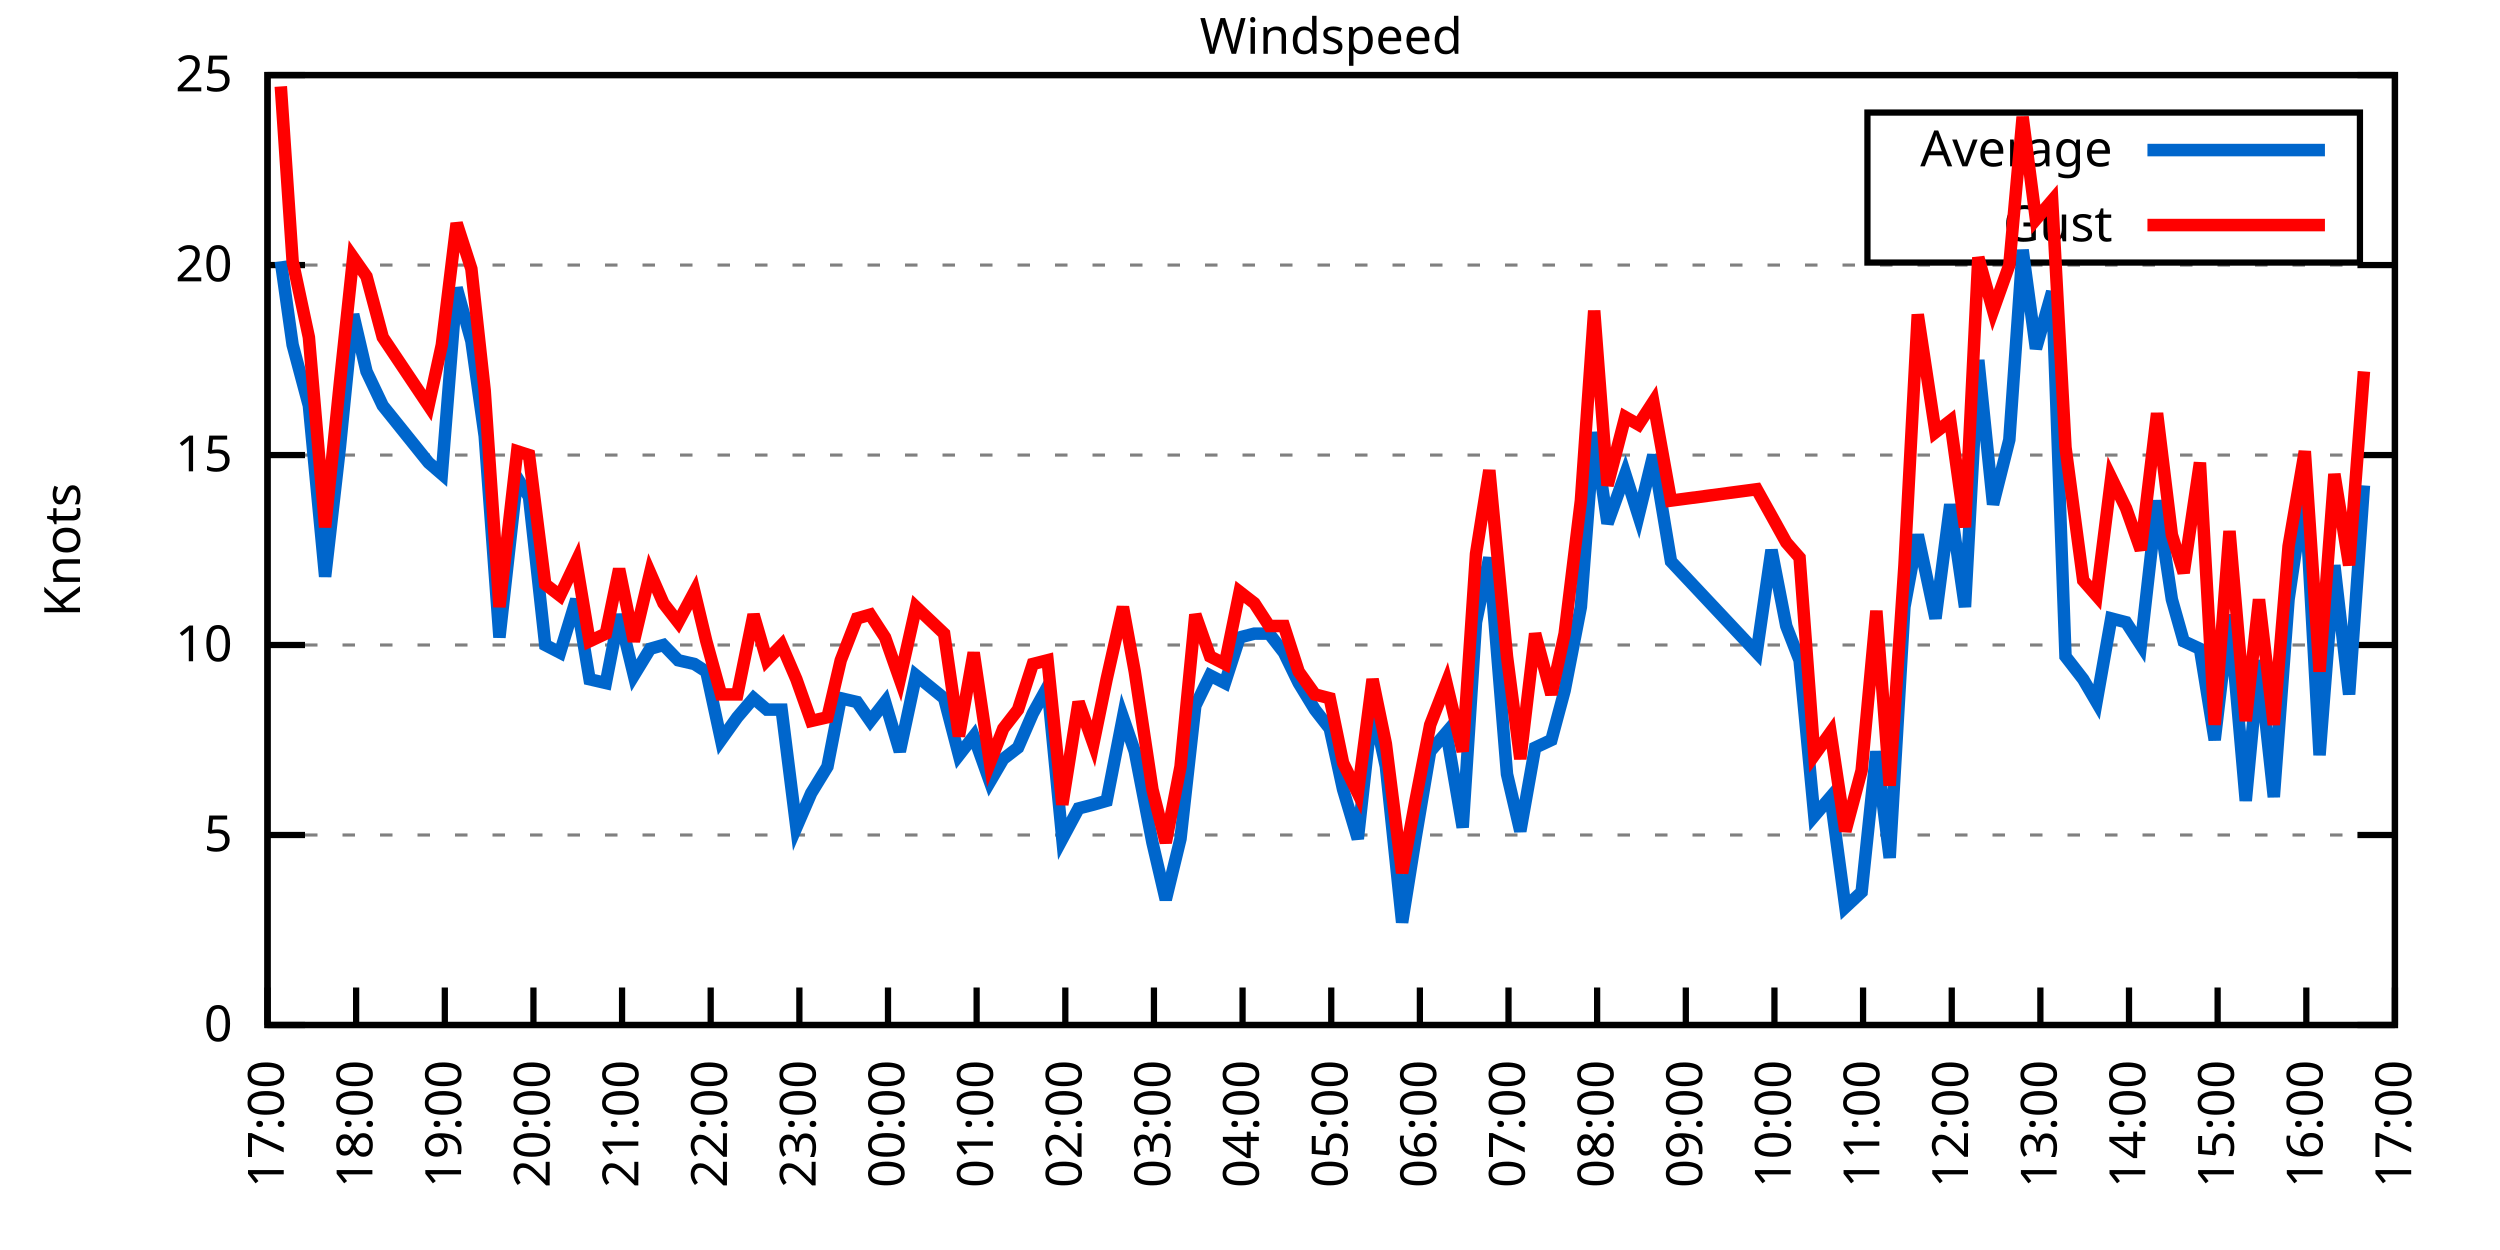
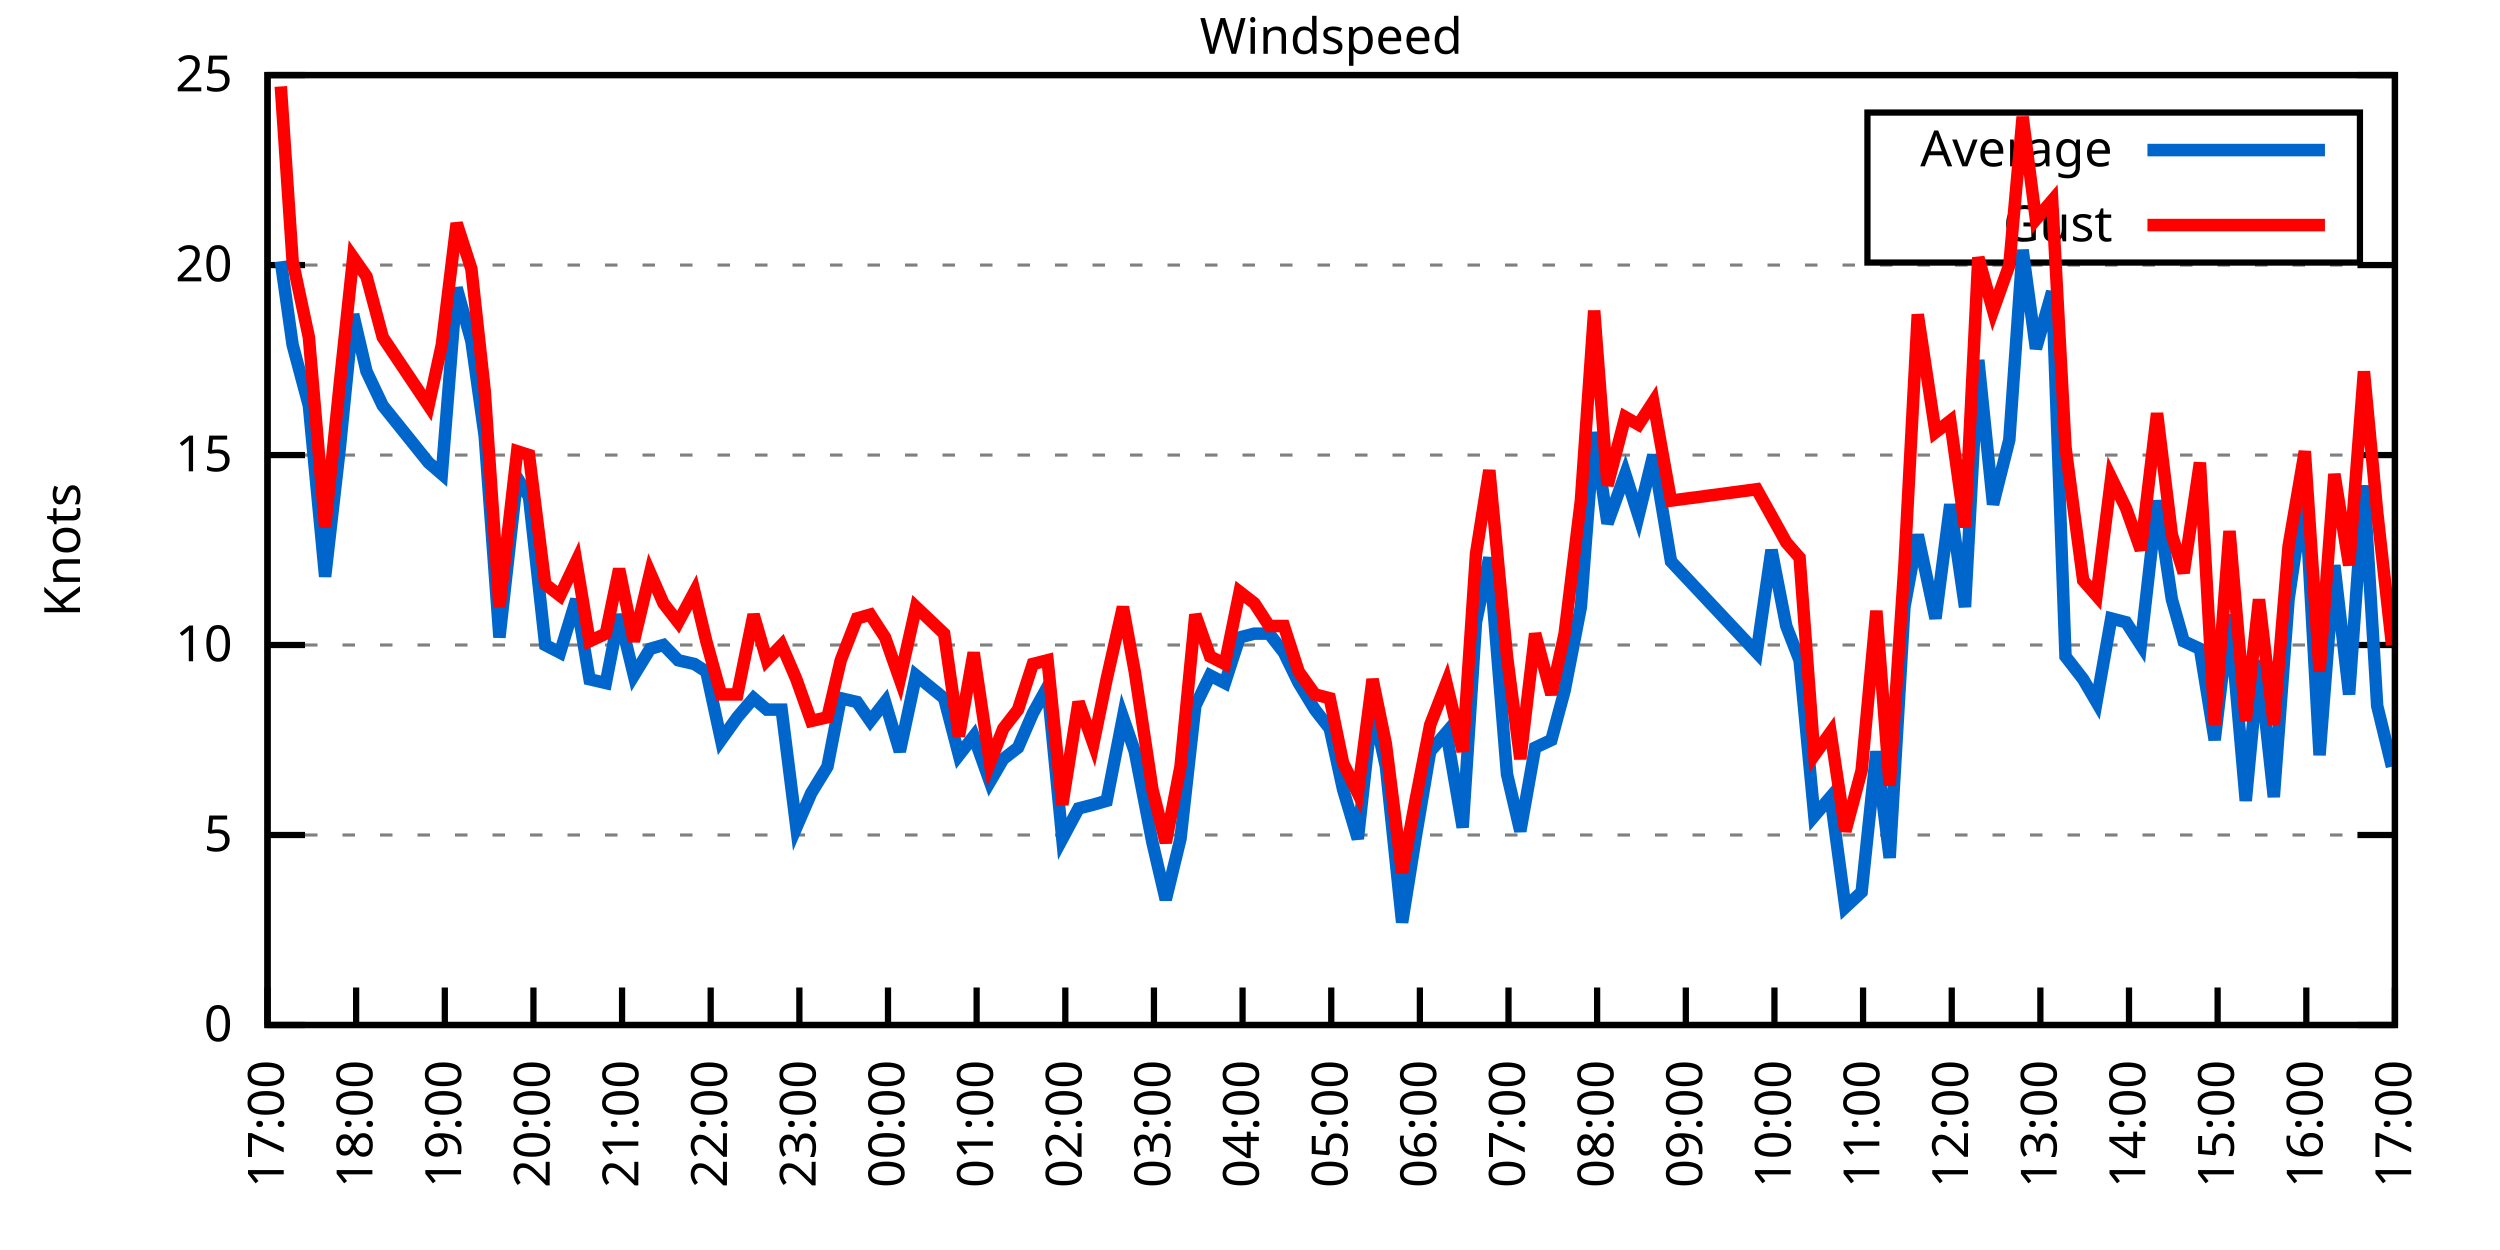
<svg xmlns="http://www.w3.org/2000/svg" xmlns:xlink="http://www.w3.org/1999/xlink" width="400" height="200" viewBox="0 0 400 200">
  <g id="gnuplot_canvas">
    <rect x="0" y="0" width="400" height="200" fill="none" />
    <defs>
      <circle id="gpDot" r="0.5" stroke-width="0.5" stroke="currentColor" />
      <path id="gpPt0" stroke-width="0.333" stroke="currentColor" d="M-1,0 h2 M0,-1 v2" />
      <path id="gpPt1" stroke-width="0.333" stroke="currentColor" d="M-1,-1 L1,1 M1,-1 L-1,1" />
      <path id="gpPt2" stroke-width="0.333" stroke="currentColor" d="M-1,0 L1,0 M0,-1 L0,1 M-1,-1 L1,1 M-1,1 L1,-1" />
      <rect id="gpPt3" stroke-width="0.333" stroke="currentColor" x="-1" y="-1" width="2" height="2" />
      <rect id="gpPt4" stroke-width="0.333" stroke="currentColor" fill="currentColor" x="-1" y="-1" width="2" height="2" />
      <circle id="gpPt5" stroke-width="0.333" stroke="currentColor" cx="0" cy="0" r="1" />
      <use xlink:href="#gpPt5" id="gpPt6" fill="currentColor" stroke="none" />
      <path id="gpPt7" stroke-width="0.333" stroke="currentColor" d="M0,-1.33 L-1.33,0.67 L1.33,0.67 z" />
      <use xlink:href="#gpPt7" id="gpPt8" fill="currentColor" stroke="none" />
      <use xlink:href="#gpPt7" id="gpPt9" stroke="currentColor" transform="rotate(180)" />
      <use xlink:href="#gpPt9" id="gpPt10" fill="currentColor" stroke="none" />
      <use xlink:href="#gpPt3" id="gpPt11" stroke="currentColor" transform="rotate(45)" />
      <use xlink:href="#gpPt11" id="gpPt12" fill="currentColor" stroke="none" />
      <path id="gpPt13" stroke-width="0.333" stroke="currentColor" d="M0,1.330 L1.265,0.411 L0.782,-1.067 L-0.782,-1.076 L-1.265,0.411 z" />
      <use xlink:href="#gpPt13" id="gpPt14" fill="currentColor" stroke="none" />
      <filter id="textbox" filterUnits="objectBoundingBox" x="0" y="0" height="1" width="1">
        <feFlood flood-color="white" flood-opacity="1" result="bgnd" />
        <feComposite in="SourceGraphic" in2="bgnd" operator="atop" />
      </filter>
      <filter id="greybox" filterUnits="objectBoundingBox" x="0" y="0" height="1" width="1">
        <feFlood flood-color="lightgrey" flood-opacity="1" result="grey" />
        <feComposite in="SourceGraphic" in2="grey" operator="atop" />
      </filter>
    </defs>
    <g fill="none" color="white" stroke="currentColor" stroke-width="1.00" stroke-linecap="butt" stroke-linejoin="miter">
</g>
    <g fill="none" color="black" stroke="currentColor" stroke-width="1.00" stroke-linecap="butt" stroke-linejoin="miter">
      <g stroke="none" shape-rendering="crispEdges">
        <polygon fill="rgb(255, 255, 255)" points="42.80,164.00 383.18,164.00 383.18,12.02 42.80,12.02 " />
      </g>
    </g>
    <g fill="none" color="black" stroke="currentColor" stroke-width="1.00" stroke-linecap="butt" stroke-linejoin="miter">
</g>
    <g fill="none" color="black" stroke="black" stroke-width="0.50" stroke-linecap="butt" stroke-linejoin="miter">
</g>
    <g fill="none" color="gray" stroke="currentColor" stroke-width="0.50" stroke-linecap="butt" stroke-linejoin="miter">
      <path stroke="gray" stroke-dasharray="2,4" class="gridline" d="M42.80,164.00 L383.19,164.00  " />
    </g>
    <g fill="none" color="gray" stroke="gray" stroke-width="1.00" stroke-linecap="butt" stroke-linejoin="miter">
</g>
    <g fill="none" color="black" stroke="currentColor" stroke-width="1.00" stroke-linecap="butt" stroke-linejoin="miter">
      <path stroke="black" d="M42.80,164.00 L48.80,164.00 M383.19,164.00 L377.19,164.00  " />
      <g transform="translate(37.20,166.60)" stroke="none" fill="black" font-family="Sans" font-size="8.00" text-anchor="end">
        <text>
          <tspan font-family="Sans"> 0</tspan>
        </text>
      </g>
    </g>
    <g fill="none" color="black" stroke="currentColor" stroke-width="1.00" stroke-linecap="butt" stroke-linejoin="miter">
</g>
    <g fill="none" color="black" stroke="black" stroke-width="0.50" stroke-linecap="butt" stroke-linejoin="miter">
</g>
    <g fill="none" color="gray" stroke="currentColor" stroke-width="0.50" stroke-linecap="butt" stroke-linejoin="miter">
      <path stroke="gray" stroke-dasharray="2,4" class="gridline" d="M42.80,133.60 L383.19,133.60  " />
    </g>
    <g fill="none" color="gray" stroke="gray" stroke-width="1.00" stroke-linecap="butt" stroke-linejoin="miter">
</g>
    <g fill="none" color="black" stroke="currentColor" stroke-width="1.00" stroke-linecap="butt" stroke-linejoin="miter">
      <path stroke="black" d="M42.80,133.60 L48.80,133.60 M383.19,133.60 L377.19,133.60  " />
      <g transform="translate(37.20,136.20)" stroke="none" fill="black" font-family="Sans" font-size="8.00" text-anchor="end">
        <text>
          <tspan font-family="Sans"> 5</tspan>
        </text>
      </g>
    </g>
    <g fill="none" color="black" stroke="currentColor" stroke-width="1.00" stroke-linecap="butt" stroke-linejoin="miter">
</g>
    <g fill="none" color="black" stroke="black" stroke-width="0.50" stroke-linecap="butt" stroke-linejoin="miter">
</g>
    <g fill="none" color="gray" stroke="currentColor" stroke-width="0.50" stroke-linecap="butt" stroke-linejoin="miter">
      <path stroke="gray" stroke-dasharray="2,4" class="gridline" d="M42.80,103.20 L383.19,103.20  " />
    </g>
    <g fill="none" color="gray" stroke="gray" stroke-width="1.00" stroke-linecap="butt" stroke-linejoin="miter">
</g>
    <g fill="none" color="black" stroke="currentColor" stroke-width="1.00" stroke-linecap="butt" stroke-linejoin="miter">
      <path stroke="black" d="M42.80,103.20 L48.80,103.20 M383.19,103.20 L377.19,103.20  " />
      <g transform="translate(37.20,105.80)" stroke="none" fill="black" font-family="Sans" font-size="8.00" text-anchor="end">
        <text>
          <tspan font-family="Sans"> 10</tspan>
        </text>
      </g>
    </g>
    <g fill="none" color="black" stroke="currentColor" stroke-width="1.00" stroke-linecap="butt" stroke-linejoin="miter">
</g>
    <g fill="none" color="black" stroke="black" stroke-width="0.50" stroke-linecap="butt" stroke-linejoin="miter">
</g>
    <g fill="none" color="gray" stroke="currentColor" stroke-width="0.50" stroke-linecap="butt" stroke-linejoin="miter">
      <path stroke="gray" stroke-dasharray="2,4" class="gridline" d="M42.80,72.81 L383.19,72.81  " />
    </g>
    <g fill="none" color="gray" stroke="gray" stroke-width="1.00" stroke-linecap="butt" stroke-linejoin="miter">
</g>
    <g fill="none" color="black" stroke="currentColor" stroke-width="1.00" stroke-linecap="butt" stroke-linejoin="miter">
      <path stroke="black" d="M42.80,72.81 L48.80,72.81 M383.19,72.81 L377.19,72.81  " />
      <g transform="translate(37.20,75.41)" stroke="none" fill="black" font-family="Sans" font-size="8.00" text-anchor="end">
        <text>
          <tspan font-family="Sans"> 15</tspan>
        </text>
      </g>
    </g>
    <g fill="none" color="black" stroke="currentColor" stroke-width="1.00" stroke-linecap="butt" stroke-linejoin="miter">
</g>
    <g fill="none" color="black" stroke="black" stroke-width="0.50" stroke-linecap="butt" stroke-linejoin="miter">
</g>
    <g fill="none" color="gray" stroke="currentColor" stroke-width="0.50" stroke-linecap="butt" stroke-linejoin="miter">
      <path stroke="gray" stroke-dasharray="2,4" class="gridline" d="M42.80,42.41 L383.19,42.41  " />
    </g>
    <g fill="none" color="gray" stroke="gray" stroke-width="1.00" stroke-linecap="butt" stroke-linejoin="miter">
</g>
    <g fill="none" color="black" stroke="currentColor" stroke-width="1.00" stroke-linecap="butt" stroke-linejoin="miter">
      <path stroke="black" d="M42.80,42.41 L48.80,42.41 M383.19,42.41 L377.19,42.41  " />
      <g transform="translate(37.20,45.01)" stroke="none" fill="black" font-family="Sans" font-size="8.00" text-anchor="end">
        <text>
          <tspan font-family="Sans"> 20</tspan>
        </text>
      </g>
    </g>
    <g fill="none" color="black" stroke="currentColor" stroke-width="1.00" stroke-linecap="butt" stroke-linejoin="miter">
</g>
    <g fill="none" color="black" stroke="black" stroke-width="0.50" stroke-linecap="butt" stroke-linejoin="miter">
</g>
    <g fill="none" color="gray" stroke="currentColor" stroke-width="0.50" stroke-linecap="butt" stroke-linejoin="miter">
      <path stroke="gray" stroke-dasharray="2,4" class="gridline" d="M42.80,12.01 L383.19,12.01  " />
    </g>
    <g fill="none" color="gray" stroke="gray" stroke-width="1.00" stroke-linecap="butt" stroke-linejoin="miter">
</g>
    <g fill="none" color="black" stroke="currentColor" stroke-width="1.00" stroke-linecap="butt" stroke-linejoin="miter">
      <path stroke="black" d="M42.80,12.01 L48.80,12.01 M383.19,12.01 L377.19,12.01  " />
      <g transform="translate(37.20,14.61)" stroke="none" fill="black" font-family="Sans" font-size="8.00" text-anchor="end">
        <text>
          <tspan font-family="Sans"> 25</tspan>
        </text>
      </g>
    </g>
    <g fill="none" color="black" stroke="currentColor" stroke-width="1.00" stroke-linecap="butt" stroke-linejoin="miter">
      <path stroke="black" d="M42.80,164.00 L42.80,158.00  " />
      <g transform="translate(45.40,169.60) rotate(270.00)" stroke="none" fill="black" font-family="Sans" font-size="8.00" text-anchor="end">
        <text>
          <tspan font-family="Sans">17:00</tspan>
        </text>
      </g>
    </g>
    <g fill="none" color="black" stroke="currentColor" stroke-width="1.00" stroke-linecap="butt" stroke-linejoin="miter">
      <path stroke="black" d="M56.98,164.00 L56.98,158.00  " />
      <g transform="translate(59.58,169.60) rotate(270.00)" stroke="none" fill="black" font-family="Sans" font-size="8.00" text-anchor="end">
        <text>
          <tspan font-family="Sans">18:00</tspan>
        </text>
      </g>
    </g>
    <g fill="none" color="black" stroke="currentColor" stroke-width="1.00" stroke-linecap="butt" stroke-linejoin="miter">
      <path stroke="black" d="M71.17,164.00 L71.17,158.00  " />
      <g transform="translate(73.77,169.60) rotate(270.00)" stroke="none" fill="black" font-family="Sans" font-size="8.00" text-anchor="end">
        <text>
          <tspan font-family="Sans">19:00</tspan>
        </text>
      </g>
    </g>
    <g fill="none" color="black" stroke="currentColor" stroke-width="1.00" stroke-linecap="butt" stroke-linejoin="miter">
      <path stroke="black" d="M85.35,164.00 L85.35,158.00  " />
      <g transform="translate(87.95,169.60) rotate(270.00)" stroke="none" fill="black" font-family="Sans" font-size="8.00" text-anchor="end">
        <text>
          <tspan font-family="Sans">20:00</tspan>
        </text>
      </g>
    </g>
    <g fill="none" color="black" stroke="currentColor" stroke-width="1.00" stroke-linecap="butt" stroke-linejoin="miter">
      <path stroke="black" d="M99.53,164.00 L99.53,158.00  " />
      <g transform="translate(102.13,169.60) rotate(270.00)" stroke="none" fill="black" font-family="Sans" font-size="8.00" text-anchor="end">
        <text>
          <tspan font-family="Sans">21:00</tspan>
        </text>
      </g>
    </g>
    <g fill="none" color="black" stroke="currentColor" stroke-width="1.00" stroke-linecap="butt" stroke-linejoin="miter">
      <path stroke="black" d="M113.71,164.00 L113.71,158.00  " />
      <g transform="translate(116.31,169.60) rotate(270.00)" stroke="none" fill="black" font-family="Sans" font-size="8.00" text-anchor="end">
        <text>
          <tspan font-family="Sans">22:00</tspan>
        </text>
      </g>
    </g>
    <g fill="none" color="black" stroke="currentColor" stroke-width="1.00" stroke-linecap="butt" stroke-linejoin="miter">
      <path stroke="black" d="M127.90,164.00 L127.90,158.00  " />
      <g transform="translate(130.50,169.60) rotate(270.00)" stroke="none" fill="black" font-family="Sans" font-size="8.00" text-anchor="end">
        <text>
          <tspan font-family="Sans">23:00</tspan>
        </text>
      </g>
    </g>
    <g fill="none" color="black" stroke="currentColor" stroke-width="1.00" stroke-linecap="butt" stroke-linejoin="miter">
      <path stroke="black" d="M142.08,164.00 L142.08,158.00  " />
      <g transform="translate(144.68,169.60) rotate(270.00)" stroke="none" fill="black" font-family="Sans" font-size="8.00" text-anchor="end">
        <text>
          <tspan font-family="Sans">00:00</tspan>
        </text>
      </g>
    </g>
    <g fill="none" color="black" stroke="currentColor" stroke-width="1.00" stroke-linecap="butt" stroke-linejoin="miter">
      <path stroke="black" d="M156.26,164.00 L156.26,158.00  " />
      <g transform="translate(158.86,169.60) rotate(270.00)" stroke="none" fill="black" font-family="Sans" font-size="8.00" text-anchor="end">
        <text>
          <tspan font-family="Sans">01:00</tspan>
        </text>
      </g>
    </g>
    <g fill="none" color="black" stroke="currentColor" stroke-width="1.00" stroke-linecap="butt" stroke-linejoin="miter">
      <path stroke="black" d="M170.45,164.00 L170.45,158.00  " />
      <g transform="translate(173.05,169.60) rotate(270.00)" stroke="none" fill="black" font-family="Sans" font-size="8.00" text-anchor="end">
        <text>
          <tspan font-family="Sans">02:00</tspan>
        </text>
      </g>
    </g>
    <g fill="none" color="black" stroke="currentColor" stroke-width="1.00" stroke-linecap="butt" stroke-linejoin="miter">
      <path stroke="black" d="M184.63,164.00 L184.63,158.00  " />
      <g transform="translate(187.23,169.60) rotate(270.00)" stroke="none" fill="black" font-family="Sans" font-size="8.00" text-anchor="end">
        <text>
          <tspan font-family="Sans">03:00</tspan>
        </text>
      </g>
    </g>
    <g fill="none" color="black" stroke="currentColor" stroke-width="1.00" stroke-linecap="butt" stroke-linejoin="miter">
      <path stroke="black" d="M198.81,164.00 L198.81,158.00  " />
      <g transform="translate(201.41,169.60) rotate(270.00)" stroke="none" fill="black" font-family="Sans" font-size="8.00" text-anchor="end">
        <text>
          <tspan font-family="Sans">04:00</tspan>
        </text>
      </g>
    </g>
    <g fill="none" color="black" stroke="currentColor" stroke-width="1.00" stroke-linecap="butt" stroke-linejoin="miter">
      <path stroke="black" d="M213.00,164.00 L213.00,158.00  " />
      <g transform="translate(215.60,169.60) rotate(270.00)" stroke="none" fill="black" font-family="Sans" font-size="8.00" text-anchor="end">
        <text>
          <tspan font-family="Sans">05:00</tspan>
        </text>
      </g>
    </g>
    <g fill="none" color="black" stroke="currentColor" stroke-width="1.00" stroke-linecap="butt" stroke-linejoin="miter">
      <path stroke="black" d="M227.18,164.00 L227.18,158.00  " />
      <g transform="translate(229.78,169.60) rotate(270.00)" stroke="none" fill="black" font-family="Sans" font-size="8.00" text-anchor="end">
        <text>
          <tspan font-family="Sans">06:00</tspan>
        </text>
      </g>
    </g>
    <g fill="none" color="black" stroke="currentColor" stroke-width="1.00" stroke-linecap="butt" stroke-linejoin="miter">
      <path stroke="black" d="M241.36,164.00 L241.36,158.00  " />
      <g transform="translate(243.96,169.60) rotate(270.00)" stroke="none" fill="black" font-family="Sans" font-size="8.00" text-anchor="end">
        <text>
          <tspan font-family="Sans">07:00</tspan>
        </text>
      </g>
    </g>
    <g fill="none" color="black" stroke="currentColor" stroke-width="1.00" stroke-linecap="butt" stroke-linejoin="miter">
      <path stroke="black" d="M255.54,164.00 L255.54,158.00  " />
      <g transform="translate(258.14,169.60) rotate(270.00)" stroke="none" fill="black" font-family="Sans" font-size="8.00" text-anchor="end">
        <text>
          <tspan font-family="Sans">08:00</tspan>
        </text>
      </g>
    </g>
    <g fill="none" color="black" stroke="currentColor" stroke-width="1.00" stroke-linecap="butt" stroke-linejoin="miter">
      <path stroke="black" d="M269.73,164.00 L269.73,158.00  " />
      <g transform="translate(272.33,169.60) rotate(270.00)" stroke="none" fill="black" font-family="Sans" font-size="8.00" text-anchor="end">
        <text>
          <tspan font-family="Sans">09:00</tspan>
        </text>
      </g>
    </g>
    <g fill="none" color="black" stroke="currentColor" stroke-width="1.00" stroke-linecap="butt" stroke-linejoin="miter">
      <path stroke="black" d="M283.91,164.00 L283.91,158.00  " />
      <g transform="translate(286.51,169.60) rotate(270.00)" stroke="none" fill="black" font-family="Sans" font-size="8.00" text-anchor="end">
        <text>
          <tspan font-family="Sans">10:00</tspan>
        </text>
      </g>
    </g>
    <g fill="none" color="black" stroke="currentColor" stroke-width="1.00" stroke-linecap="butt" stroke-linejoin="miter">
      <path stroke="black" d="M298.09,164.00 L298.09,158.00  " />
      <g transform="translate(300.69,169.60) rotate(270.00)" stroke="none" fill="black" font-family="Sans" font-size="8.00" text-anchor="end">
        <text>
          <tspan font-family="Sans">11:00</tspan>
        </text>
      </g>
    </g>
    <g fill="none" color="black" stroke="currentColor" stroke-width="1.00" stroke-linecap="butt" stroke-linejoin="miter">
      <path stroke="black" d="M312.28,164.00 L312.28,158.00  " />
      <g transform="translate(314.88,169.60) rotate(270.00)" stroke="none" fill="black" font-family="Sans" font-size="8.00" text-anchor="end">
        <text>
          <tspan font-family="Sans">12:00</tspan>
        </text>
      </g>
    </g>
    <g fill="none" color="black" stroke="currentColor" stroke-width="1.00" stroke-linecap="butt" stroke-linejoin="miter">
      <path stroke="black" d="M326.46,164.00 L326.46,158.00  " />
      <g transform="translate(329.06,169.60) rotate(270.00)" stroke="none" fill="black" font-family="Sans" font-size="8.00" text-anchor="end">
        <text>
          <tspan font-family="Sans">13:00</tspan>
        </text>
      </g>
    </g>
    <g fill="none" color="black" stroke="currentColor" stroke-width="1.00" stroke-linecap="butt" stroke-linejoin="miter">
      <path stroke="black" d="M340.64,164.00 L340.64,158.00  " />
      <g transform="translate(343.24,169.60) rotate(270.00)" stroke="none" fill="black" font-family="Sans" font-size="8.00" text-anchor="end">
        <text>
          <tspan font-family="Sans">14:00</tspan>
        </text>
      </g>
    </g>
    <g fill="none" color="black" stroke="currentColor" stroke-width="1.00" stroke-linecap="butt" stroke-linejoin="miter">
      <path stroke="black" d="M354.82,164.00 L354.82,158.00  " />
      <g transform="translate(357.42,169.60) rotate(270.00)" stroke="none" fill="black" font-family="Sans" font-size="8.00" text-anchor="end">
        <text>
          <tspan font-family="Sans">15:00</tspan>
        </text>
      </g>
    </g>
    <g fill="none" color="black" stroke="currentColor" stroke-width="1.00" stroke-linecap="butt" stroke-linejoin="miter">
      <path stroke="black" d="M369.01,164.00 L369.01,158.00  " />
      <g transform="translate(371.61,169.60) rotate(270.00)" stroke="none" fill="black" font-family="Sans" font-size="8.00" text-anchor="end">
        <text>
          <tspan font-family="Sans">16:00</tspan>
        </text>
      </g>
    </g>
    <g fill="none" color="black" stroke="currentColor" stroke-width="1.00" stroke-linecap="butt" stroke-linejoin="miter">
      <path stroke="black" d="M383.19,164.00 L383.19,158.00  " />
      <g transform="translate(385.79,169.60) rotate(270.00)" stroke="none" fill="black" font-family="Sans" font-size="8.00" text-anchor="end">
        <text>
          <tspan font-family="Sans">17:00</tspan>
        </text>
      </g>
    </g>
    <g fill="none" color="black" stroke="currentColor" stroke-width="1.00" stroke-linecap="butt" stroke-linejoin="miter">
</g>
    <g fill="none" color="black" stroke="currentColor" stroke-width="1.00" stroke-linecap="butt" stroke-linejoin="miter">
      <path stroke="black" d="M42.80,12.01 L42.80,164.00 L383.19,164.00 L383.19,12.01 L42.80,12.01 Z  " />
    </g>
    <g fill="none" color="black" stroke="currentColor" stroke-width="1.00" stroke-linecap="butt" stroke-linejoin="miter">
</g>
    <g fill="none" color="black" stroke="currentColor" stroke-width="1.00" stroke-linecap="butt" stroke-linejoin="miter">
      <path stroke="black" d="M298.79,42.01 L298.79,18.01 L377.59,18.01 L377.59,42.01 L298.79,42.01 Z  " />
    </g>
    <g id="Windspeed_plot_1">
      <g fill="none" color="white" stroke="black" stroke-width="2.00" stroke-linecap="butt" stroke-linejoin="miter">
</g>
      <g fill="none" color="black" stroke="currentColor" stroke-width="2.00" stroke-linecap="butt" stroke-linejoin="miter">
        <g transform="translate(337.99,26.61)" stroke="none" fill="black" font-family="Sans" font-size="8.00" text-anchor="end">
          <text>
            <tspan font-family="Sans">Average</tspan>
          </text>
        </g>
      </g>
      <g fill="none" color="black" stroke="currentColor" stroke-width="2.00" stroke-linecap="butt" stroke-linejoin="miter">
-         <path stroke="rgb(  0, 102, 204)" d="M343.59,24.01 L371.99,24.01 M44.93,41.80 L46.82,55.18 L49.42,64.90 L52.02,92.26 L54.38,71.59 L56.51,50.31   L58.64,59.43 L61.24,64.90 L68.57,74.02 L70.69,75.85 L73.06,46.06 L75.42,54.57 L77.55,69.77 L79.91,101.99   L82.75,76.45 L84.64,79.49 L87.24,103.20 L89.60,104.42 L92.20,95.91 L94.33,108.68 L96.93,109.28 L99.06,98.34   L101.42,108.07 L104.02,103.81 L106.15,103.20 L108.51,105.64 L111.11,106.24 L113.01,107.46 L115.37,118.40 L117.97,114.76   L120.57,111.72 L122.70,113.54 L125.06,113.54 L127.42,132.39 L129.79,126.91 L132.39,122.66 L134.52,111.72 L137.12,112.32   L139.24,115.36 L141.61,112.32 L143.97,120.23 L146.57,108.07 L151.06,111.72 L153.43,120.83 L155.79,117.80 L158.39,125.09   L160.52,121.44 L162.88,119.62 L165.25,114.15 L167.61,109.89 L169.97,134.21 L172.57,129.35 L174.94,128.74 L177.06,128.13   L179.67,114.76 L181.56,120.23 L184.39,134.82 L186.52,143.94 L188.88,134.21 L191.25,112.93 L193.61,108.07 L195.98,109.28   L198.34,101.99 L200.70,101.38 L203.07,101.38 L205.43,104.42 L207.79,109.28 L210.39,113.54 L212.76,116.58 L214.89,126.31   L217.25,134.21 L219.61,112.93 L221.74,122.66 L224.34,147.59 L226.47,134.21 L228.83,120.23 L231.43,117.19 L234.03,132.39   L236.16,99.56 L238.29,89.22 L241.12,123.87 L243.25,132.99 L245.62,119.62 L248.22,118.40 L250.34,110.50 L252.94,97.12   L255.07,69.16 L257.20,83.75 L260.04,75.85 L262.16,82.53 L264.53,72.81 L267.36,89.83 L281.07,104.42 L283.44,88.00   L285.80,100.16 L287.93,105.64 L290.29,130.56 L292.89,127.52 L295.26,145.15 L297.86,142.72 L300.22,120.23 L302.35,137.25   L304.71,97.12 L306.84,85.57 L309.68,98.95 L312.04,80.71 L314.40,97.12 L316.53,57.61 L318.89,80.71 L321.49,70.37   L323.62,39.98 L325.75,55.78 L328.35,46.66 L330.48,105.03 L333.31,108.68 L335.44,112.32 L337.80,98.95 L340.17,99.56   L342.53,103.20 L345.13,80.10 L347.50,95.91 L349.39,102.60 L351.99,103.81 L354.35,118.40 L356.72,98.34 L359.32,128.13   L361.44,105.64 L363.81,127.52 L366.17,95.91 L368.77,78.28 L371.13,120.83 L373.50,90.44 L375.86,111.11 L378.23,77.67    " />
+         <path stroke="rgb(  0, 102, 204)" d="M343.59,24.01 L371.99,24.01 M44.93,41.80 L46.82,55.18 L49.42,64.90 L52.02,92.26 L54.38,71.59 L56.51,50.31   L58.64,59.43 L61.24,64.90 L68.57,74.02 L70.69,75.85 L73.06,46.06 L75.42,54.57 L77.55,69.77 L79.91,101.99   L82.75,76.45 L84.64,79.49 L87.24,103.20 L89.60,104.42 L92.20,95.91 L94.33,108.68 L96.93,109.28 L99.06,98.34   L101.42,108.07 L104.02,103.81 L106.15,103.20 L108.51,105.64 L111.11,106.24 L113.01,107.46 L115.37,118.40 L117.97,114.76   L120.57,111.72 L122.70,113.54 L125.06,113.54 L127.42,132.39 L129.79,126.91 L132.39,122.66 L134.52,111.72 L137.12,112.32   L139.24,115.36 L141.61,112.32 L143.97,120.23 L146.57,108.07 L151.06,111.72 L153.43,120.83 L155.79,117.80 L158.39,125.09   L160.52,121.44 L162.88,119.62 L165.25,114.15 L167.61,109.89 L169.97,134.21 L172.57,129.35 L174.94,128.74 L177.06,128.13   L179.67,114.76 L181.56,120.23 L184.39,134.82 L186.52,143.94 L188.88,134.21 L191.25,112.93 L193.61,108.07 L195.98,109.28   L198.34,101.99 L200.70,101.38 L203.07,101.38 L205.43,104.42 L207.79,109.28 L210.39,113.54 L212.76,116.58 L214.89,126.31   L217.25,134.21 L219.61,112.93 L221.74,122.66 L224.34,147.59 L226.47,134.21 L228.83,120.23 L231.43,117.19 L234.03,132.39   L236.16,99.56 L238.29,89.22 L241.12,123.87 L243.25,132.99 L245.62,119.62 L248.22,118.40 L250.34,110.50 L252.94,97.12   L255.07,69.16 L257.20,83.75 L260.04,75.85 L262.16,82.53 L264.53,72.81 L267.36,89.83 L281.07,104.42 L283.44,88.00   L285.80,100.16 L287.93,105.64 L290.29,130.56 L292.89,127.52 L295.26,145.15 L297.86,142.72 L300.22,120.23 L302.35,137.25   L304.71,97.12 L306.84,85.57 L309.68,98.95 L312.04,80.71 L314.40,97.12 L316.53,57.61 L318.89,80.71 L321.49,70.37   L323.62,39.98 L325.75,55.78 L328.35,46.66 L330.48,105.03 L333.31,108.68 L335.44,112.32 L337.80,98.95 L340.17,99.56   L342.53,103.20 L345.13,80.10 L347.50,95.91 L349.39,102.60 L351.99,103.81 L354.35,118.40 L356.72,98.34 L359.32,128.13   L361.44,105.64 L363.81,127.52 L366.17,95.91 L368.77,78.28 L371.13,120.83 L373.50,90.44 L375.86,111.11 L378.23,77.67   L380.35,112.93 L382.72,122.66  " />
      </g>
    </g>
    <g id="Windspeed_plot_2">
      <g fill="none" color="black" stroke="currentColor" stroke-width="2.00" stroke-linecap="butt" stroke-linejoin="miter">
        <g transform="translate(337.99,38.61)" stroke="none" fill="black" font-family="Sans" font-size="8.00" text-anchor="end">
          <text>
            <tspan font-family="Sans">Gust</tspan>
          </text>
        </g>
      </g>
      <g fill="none" color="black" stroke="currentColor" stroke-width="2.00" stroke-linecap="butt" stroke-linejoin="miter">
-         <path stroke="rgb(255,   0,   0)" d="M343.59,36.01 L371.99,36.01 M44.93,13.83 L46.82,41.80 L49.42,53.96 L52.02,84.36 L54.38,61.25 L56.51,41.19   L58.64,44.23 L61.24,53.96 L68.57,64.90 L70.69,55.18 L73.06,35.72 L75.42,43.02 L77.55,62.47 L79.91,97.12   L82.75,72.20 L84.64,72.81 L87.24,93.48 L89.60,95.30 L92.20,89.83 L94.33,102.60 L96.93,101.38 L99.06,91.04   L101.42,102.60 L104.02,91.65 L106.15,96.52 L108.51,99.56 L111.11,94.69 L113.01,102.60 L115.37,111.11 L117.97,111.11   L120.57,98.34 L122.70,105.64 L125.06,103.20 L127.42,108.68 L129.79,115.36 L132.39,114.76 L134.52,105.64 L137.12,98.95   L139.24,98.34 L141.61,101.99 L143.97,108.68 L146.57,97.12 L151.06,101.38 L153.43,117.80 L155.79,104.42 L158.39,122.05   L160.52,116.58 L162.88,113.54 L165.25,106.24 L167.61,105.64 L169.97,128.74 L172.57,112.32 L174.94,119.01 L177.06,108.68   L179.67,97.12 L181.56,107.46 L184.39,126.31 L186.52,134.82 L188.88,122.66 L191.25,98.34 L193.61,105.03 L195.98,106.24   L198.34,94.69 L200.70,96.52 L203.07,100.16 L205.43,100.16 L207.79,107.46 L210.39,111.11 L212.76,111.72 L214.89,122.05   L217.25,126.91 L219.61,108.68 L221.74,119.01 L224.34,139.68 L226.47,128.13 L228.83,115.97 L231.43,109.28 L234.03,120.23   L236.16,88.61 L238.29,75.24 L241.12,105.03 L243.25,121.44 L245.62,101.38 L248.22,111.11 L250.34,101.38 L252.94,80.10   L255.07,49.70 L257.20,77.67 L260.04,66.73 L262.16,67.94 L264.53,64.29 L267.36,80.10 L281.07,78.28 L283.44,82.53   L285.80,86.79 L287.93,89.22 L290.29,120.83 L292.89,117.19 L295.26,132.99 L297.86,123.27 L300.22,97.73 L302.35,125.70   L304.71,90.44 L306.84,50.31 L309.68,69.16 L312.04,67.33 L314.40,84.36 L316.53,41.19 L318.89,49.70 L321.49,42.41   L323.62,18.70 L325.75,35.11 L328.35,32.07 L330.48,71.59 L333.31,92.87 L335.44,95.30 L337.80,76.45 L340.17,81.32   L342.53,88.00 L345.13,66.12 L347.50,85.57 L349.39,91.65 L351.99,74.02 L354.35,115.97 L356.72,84.97 L359.32,115.36   L361.44,95.91 L363.81,115.97 L366.17,87.40 L368.77,72.20 L371.13,107.46 L373.50,75.85 L375.86,90.44 L378.23,59.43    " />
+         <path stroke="rgb(255,   0,   0)" d="M343.59,36.01 L371.99,36.01 M44.93,13.83 L46.82,41.80 L49.42,53.96 L52.02,84.36 L54.38,61.25 L56.51,41.19   L58.64,44.23 L61.24,53.96 L68.57,64.90 L70.69,55.18 L73.06,35.72 L75.42,43.02 L77.55,62.47 L79.91,97.12   L82.75,72.20 L84.64,72.81 L87.24,93.48 L89.60,95.30 L92.20,89.83 L94.33,102.60 L96.93,101.38 L99.06,91.04   L101.42,102.60 L104.02,91.65 L106.15,96.52 L108.51,99.56 L111.11,94.69 L113.01,102.60 L115.37,111.11 L117.97,111.11   L120.57,98.34 L122.70,105.64 L125.06,103.20 L127.42,108.68 L129.79,115.36 L132.39,114.76 L134.52,105.64 L137.12,98.95   L139.24,98.34 L141.61,101.99 L143.97,108.68 L146.57,97.12 L151.06,101.38 L153.43,117.80 L155.79,104.42 L158.39,122.05   L160.52,116.58 L162.88,113.54 L165.25,106.24 L167.61,105.64 L169.97,128.74 L172.57,112.32 L174.94,119.01 L177.06,108.68   L179.67,97.12 L181.56,107.46 L184.39,126.31 L186.52,134.82 L188.88,122.66 L191.25,98.34 L193.61,105.03 L195.98,106.24   L198.34,94.69 L200.70,96.52 L203.07,100.16 L205.43,100.16 L207.79,107.46 L210.39,111.11 L212.76,111.72 L214.89,122.05   L217.25,126.91 L219.61,108.68 L221.74,119.01 L224.34,139.68 L226.47,128.13 L228.83,115.97 L231.43,109.28 L234.03,120.23   L236.16,88.61 L238.29,75.24 L241.12,105.03 L243.25,121.44 L245.62,101.38 L248.22,111.11 L250.34,101.38 L252.94,80.10   L255.07,49.70 L257.20,77.67 L260.04,66.73 L262.16,67.94 L264.53,64.29 L267.36,80.10 L281.07,78.28 L283.44,82.53   L285.80,86.79 L287.93,89.22 L290.29,120.83 L292.89,117.19 L295.26,132.99 L297.86,123.27 L300.22,97.73 L302.35,125.70   L304.71,90.44 L306.84,50.31 L309.68,69.16 L312.04,67.33 L314.40,84.36 L316.53,41.19 L318.89,49.70 L321.49,42.41   L323.62,18.70 L325.75,35.11 L328.35,32.07 L330.48,71.59 L333.31,92.87 L335.44,95.30 L337.80,76.45 L340.17,81.32   L342.53,88.00 L345.13,66.12 L347.50,85.57 L349.39,91.65 L351.99,74.02 L354.35,115.97 L356.72,84.97 L359.32,115.36   L361.44,95.91 L363.81,115.97 L366.17,87.40 L368.77,72.20 L371.13,107.46 L373.50,75.85 L375.86,90.44 L378.23,59.43   L380.35,81.93 L382.72,103.20  " />
      </g>
    </g>
    <g fill="none" color="black" stroke="currentColor" stroke-width="2.00" stroke-linecap="butt" stroke-linejoin="miter">
</g>
    <g fill="none" color="black" stroke="black" stroke-width="1.00" stroke-linecap="butt" stroke-linejoin="miter">
</g>
    <g fill="none" color="black" stroke="currentColor" stroke-width="1.00" stroke-linecap="butt" stroke-linejoin="miter">
      <path stroke="black" d="M42.80,12.01 L42.80,164.00 L383.19,164.00 L383.19,12.01 L42.80,12.01 Z  " />
      <g transform="translate(12.80,88.01) rotate(270.00)" stroke="none" fill="black" font-family="Sans" font-size="8.00" text-anchor="middle">
        <text>
          <tspan font-family="Sans">Knots</tspan>
        </text>
      </g>
    </g>
    <g fill="none" color="black" stroke="currentColor" stroke-width="1.00" stroke-linecap="butt" stroke-linejoin="miter">
</g>
    <g fill="none" color="black" stroke="currentColor" stroke-width="1.00" stroke-linecap="butt" stroke-linejoin="miter">
      <g transform="translate(212.99,8.61)" stroke="none" fill="black" font-family="Sans" font-size="8.00" text-anchor="middle">
        <text>
          <tspan font-family="Sans">Windspeed</tspan>
        </text>
      </g>
    </g>
    <g fill="none" color="black" stroke="currentColor" stroke-width="1.00" stroke-linecap="butt" stroke-linejoin="miter">
</g>
  </g>
</svg>
